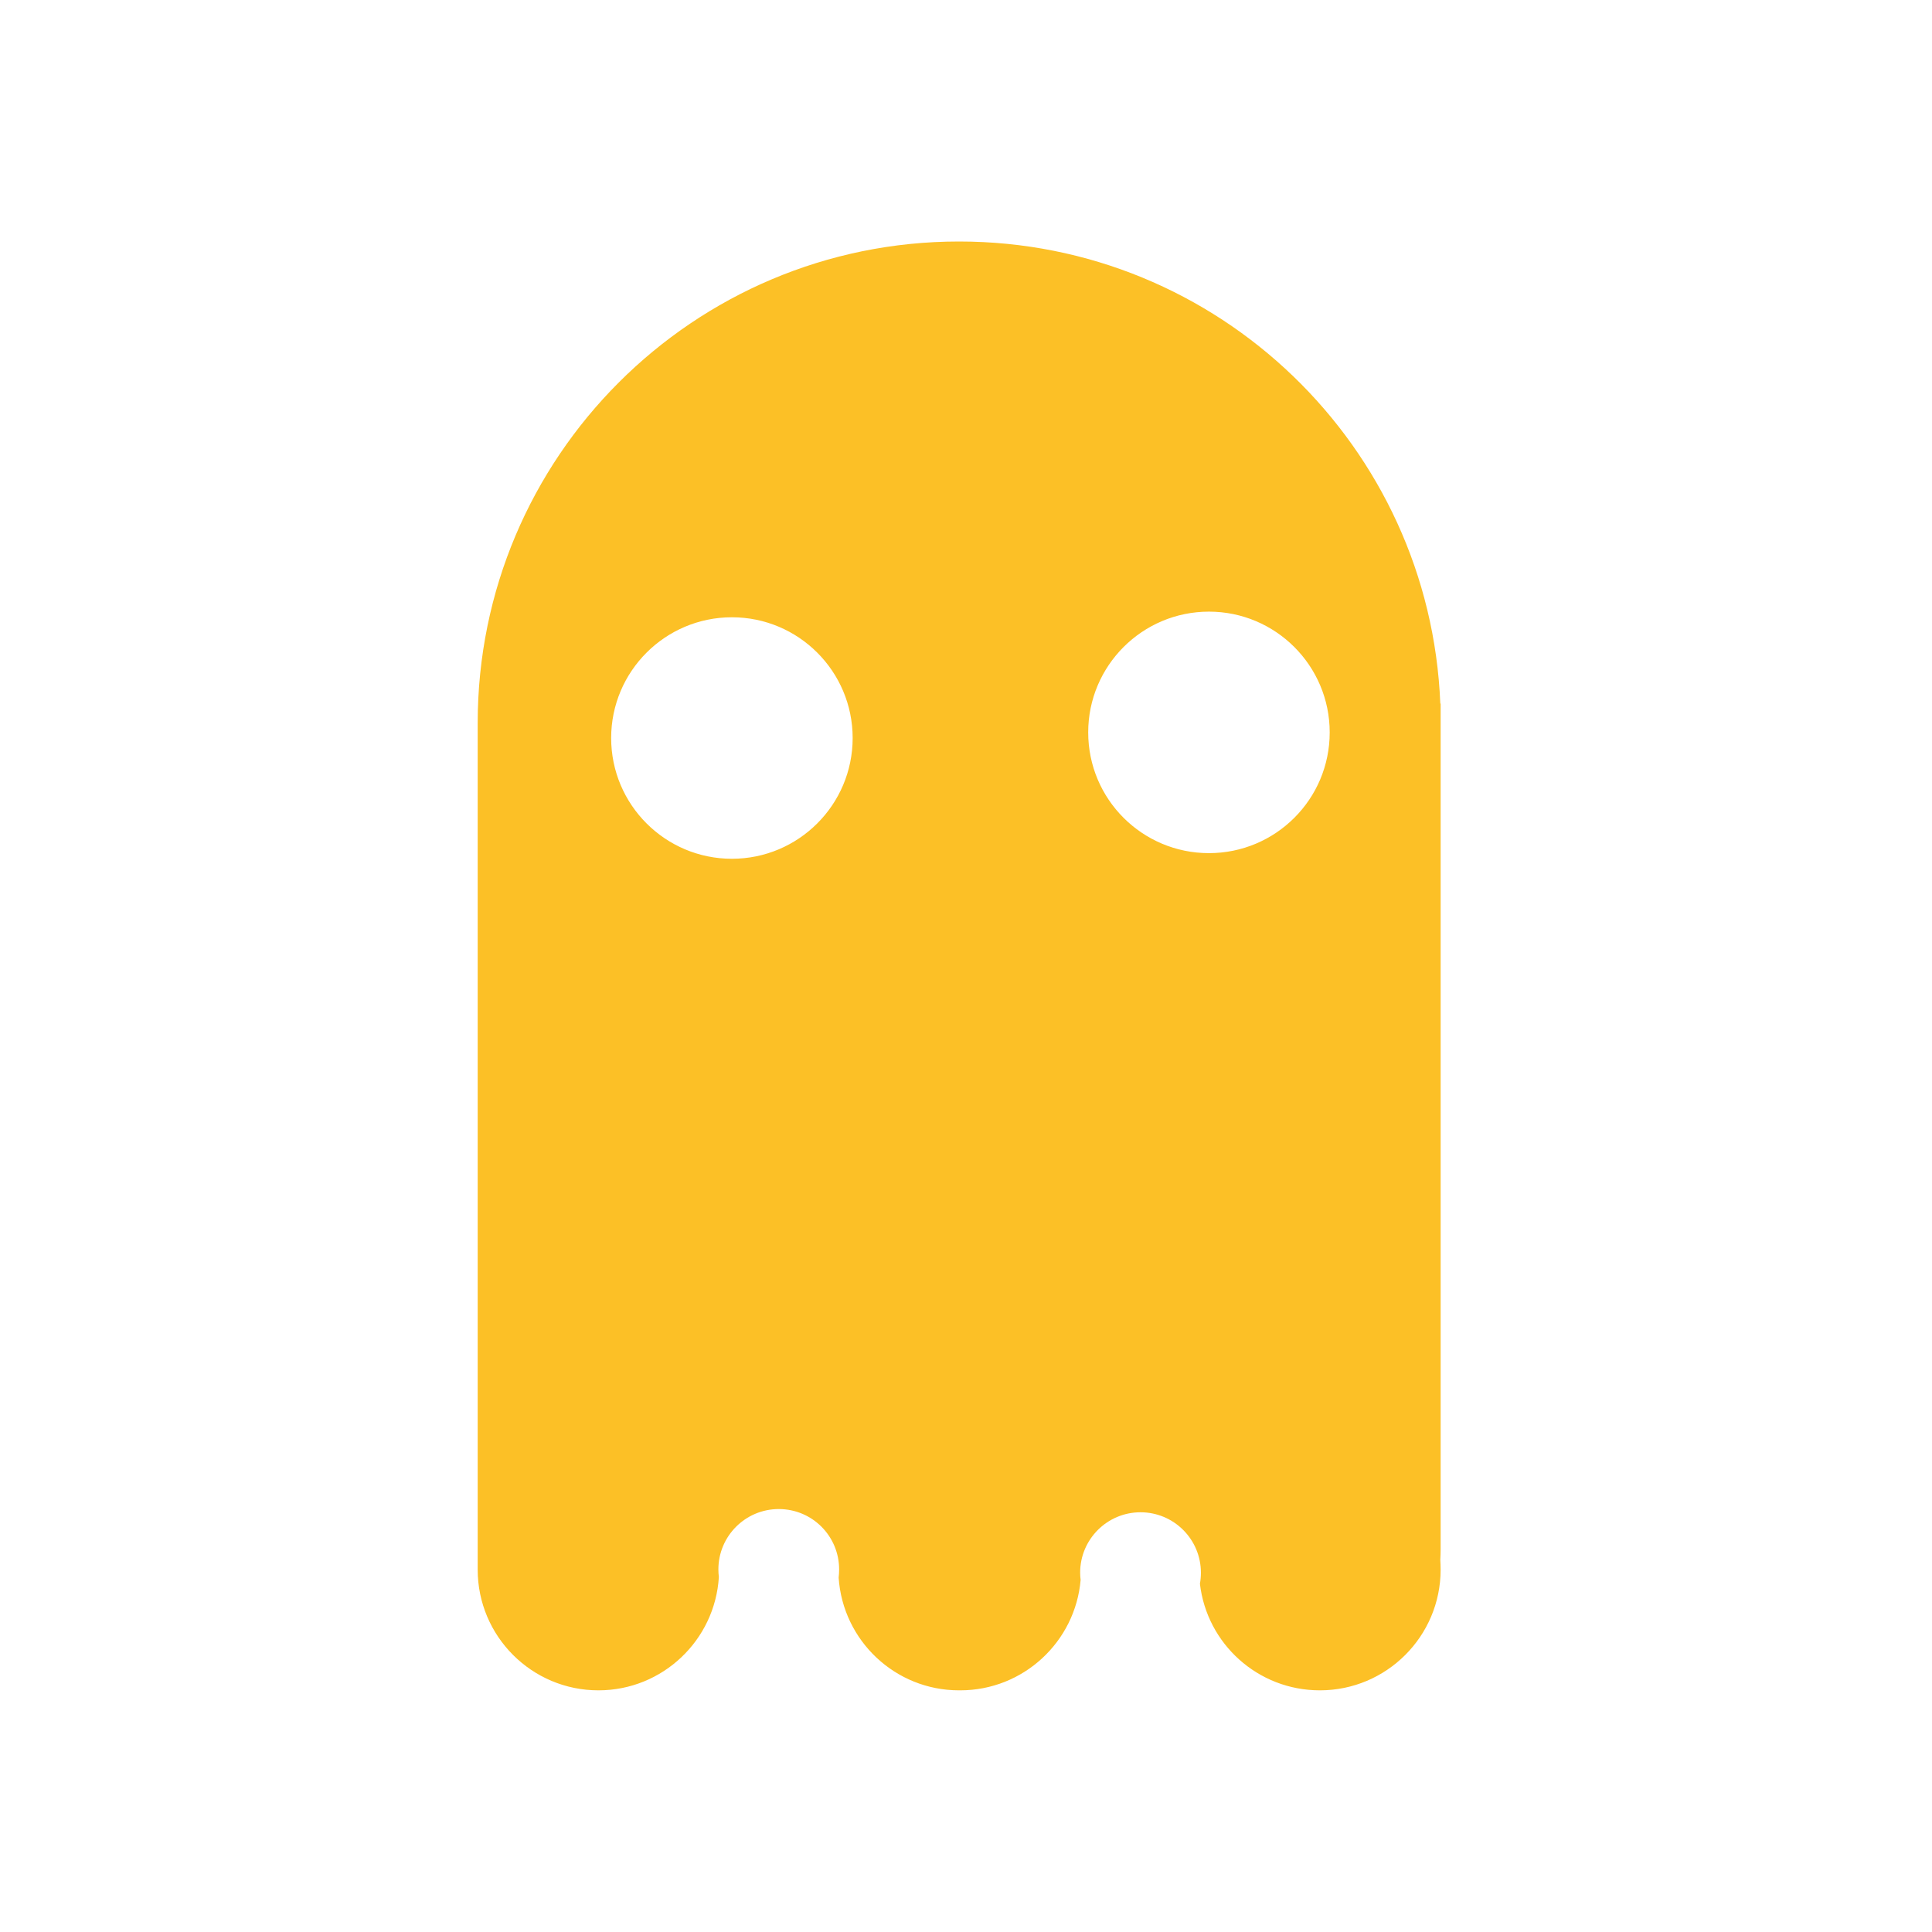
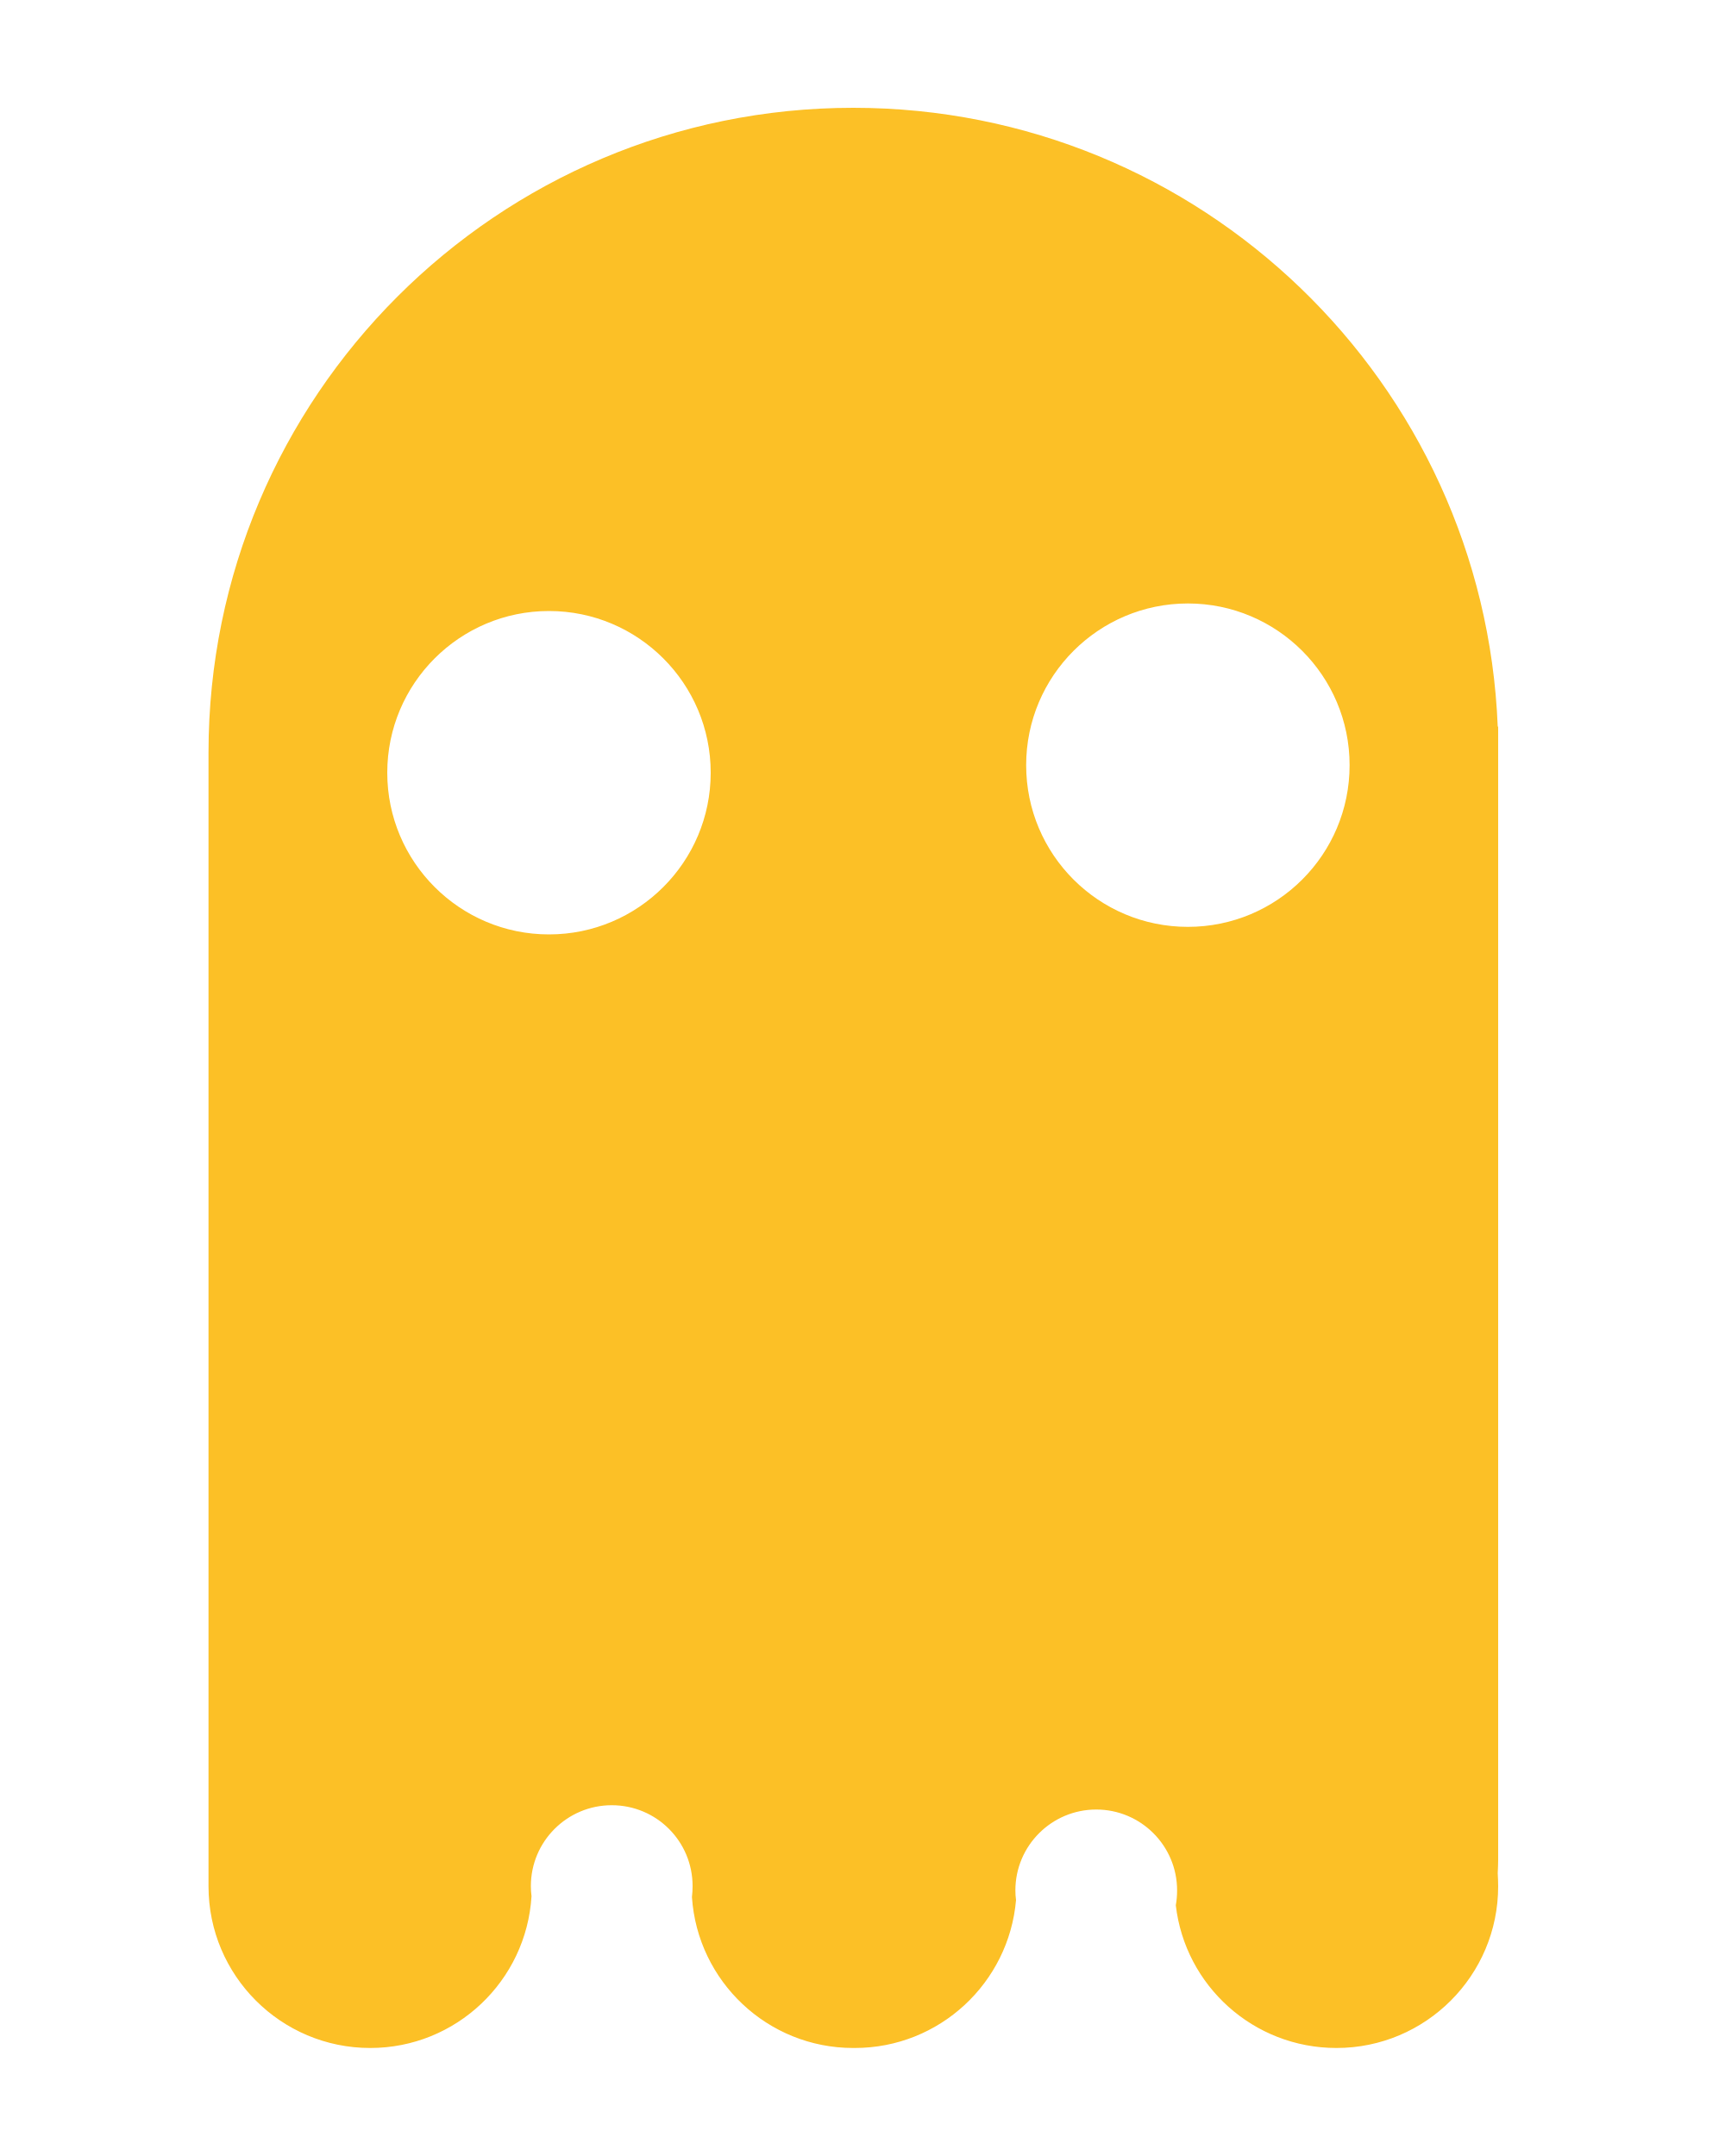
- <svg xmlns="http://www.w3.org/2000/svg" viewBox="0 0 12 12" fill="none">
-   <path fill-rule="evenodd" clip-rule="evenodd" d="M5.209 9.799C5.211 9.782 5.212 9.765 5.212 9.748C5.212 9.541 5.045 9.373 4.837 9.373C4.63 9.373 4.462 9.541 4.462 9.748C4.462 9.764 4.463 9.78 4.465 9.795C4.441 10.188 4.115 10.499 3.717 10.499C3.303 10.499 2.967 10.163 2.967 9.749V4.494L2.967 4.491C2.967 2.839 4.306 1.5 5.957 1.5C7.569 1.5 8.882 2.774 8.946 4.37L8.948 4.37V9.625C8.948 9.646 8.947 9.668 8.946 9.688C8.947 9.708 8.948 9.729 8.948 9.749C8.948 10.163 8.612 10.499 8.198 10.499C7.813 10.499 7.496 10.21 7.453 9.837C7.457 9.815 7.459 9.792 7.459 9.768C7.459 9.561 7.291 9.393 7.084 9.393C6.877 9.393 6.709 9.561 6.709 9.768C6.709 9.784 6.71 9.798 6.712 9.813C6.679 10.197 6.357 10.499 5.964 10.499L5.961 10.499L5.957 10.499C5.56 10.499 5.235 10.19 5.209 9.799ZM8.259 4.549C8.259 4.964 7.923 5.299 7.509 5.299C7.095 5.299 6.759 4.964 6.759 4.549C6.759 4.135 7.095 3.799 7.509 3.799C7.923 3.799 8.259 4.135 8.259 4.549ZM5.296 4.584C5.296 4.998 4.96 5.334 4.546 5.334C4.132 5.334 3.796 4.998 3.796 4.584C3.796 4.17 4.132 3.834 4.546 3.834C4.96 3.834 5.296 4.17 5.296 4.584Z" fill="#FCC026" />
+ <svg xmlns="http://www.w3.org/2000/svg" viewBox="0 0 8 10" fill="none">
+   <path fill-rule="evenodd" clip-rule="evenodd" d="M3.209 8.799C3.211 8.782 3.212 8.765 3.212 8.748C3.212 8.541 3.045 8.373 2.837 8.373C2.63 8.373 2.462 8.541 2.462 8.748C2.462 8.764 2.463 8.78 2.465 8.795C2.441 9.188 2.115 9.499 1.717 9.499C1.303 9.499 0.967 9.163 0.967 8.749V3.494L0.967 3.491C0.967 1.839 2.306 0.5 3.957 0.5C5.569 0.5 6.882 1.774 6.946 3.37L6.948 3.37V8.625C6.948 8.646 6.947 8.668 6.946 8.688C6.947 8.708 6.948 8.729 6.948 8.749C6.948 9.163 6.612 9.499 6.198 9.499C5.813 9.499 5.496 9.21 5.453 8.837C5.457 8.815 5.459 8.792 5.459 8.768C5.459 8.561 5.291 8.393 5.084 8.393C4.877 8.393 4.709 8.561 4.709 8.768C4.709 8.784 4.71 8.798 4.712 8.813C4.679 9.197 4.357 9.499 3.964 9.499L3.961 9.499L3.957 9.499C3.56 9.499 3.235 9.19 3.209 8.799ZM6.259 3.549C6.259 3.964 5.923 4.299 5.509 4.299C5.095 4.299 4.759 3.964 4.759 3.549C4.759 3.135 5.095 2.799 5.509 2.799C5.923 2.799 6.259 3.135 6.259 3.549ZM3.296 3.584C3.296 3.998 2.96 4.334 2.546 4.334C2.132 4.334 1.796 3.998 1.796 3.584C1.796 3.17 2.132 2.834 2.546 2.834C2.96 2.834 3.296 3.17 3.296 3.584Z" fill="#FCC026" />
</svg>
